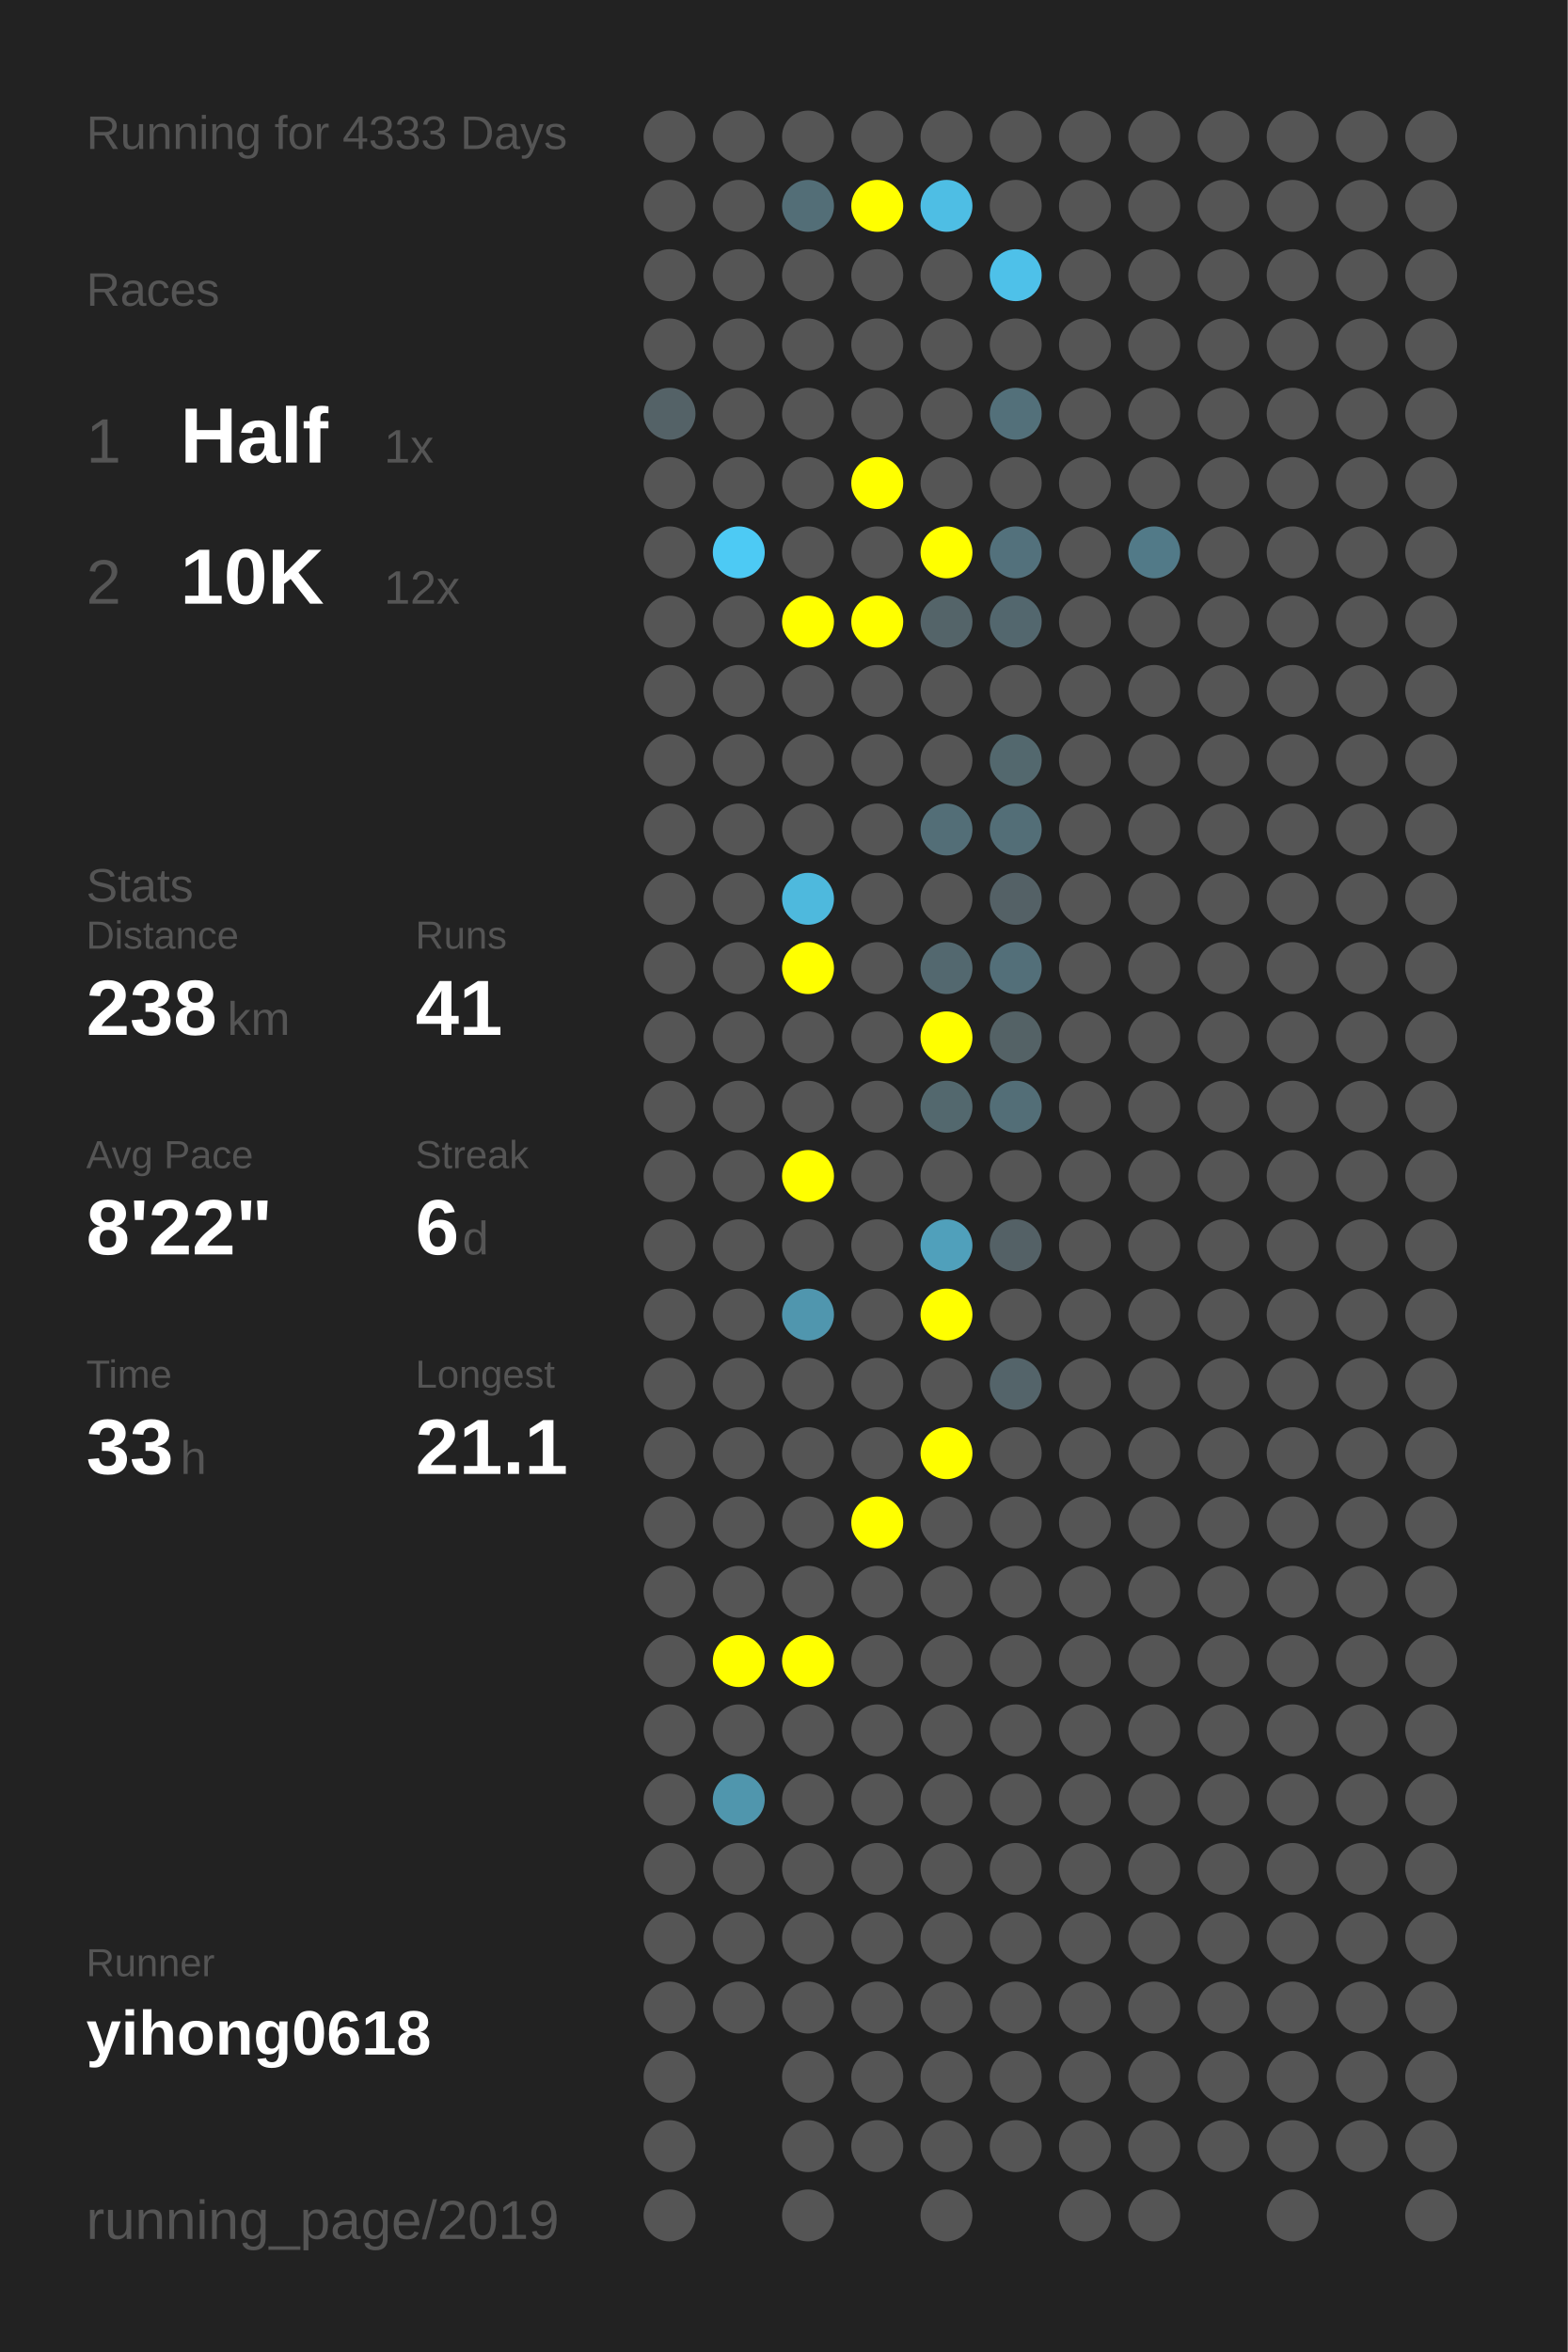
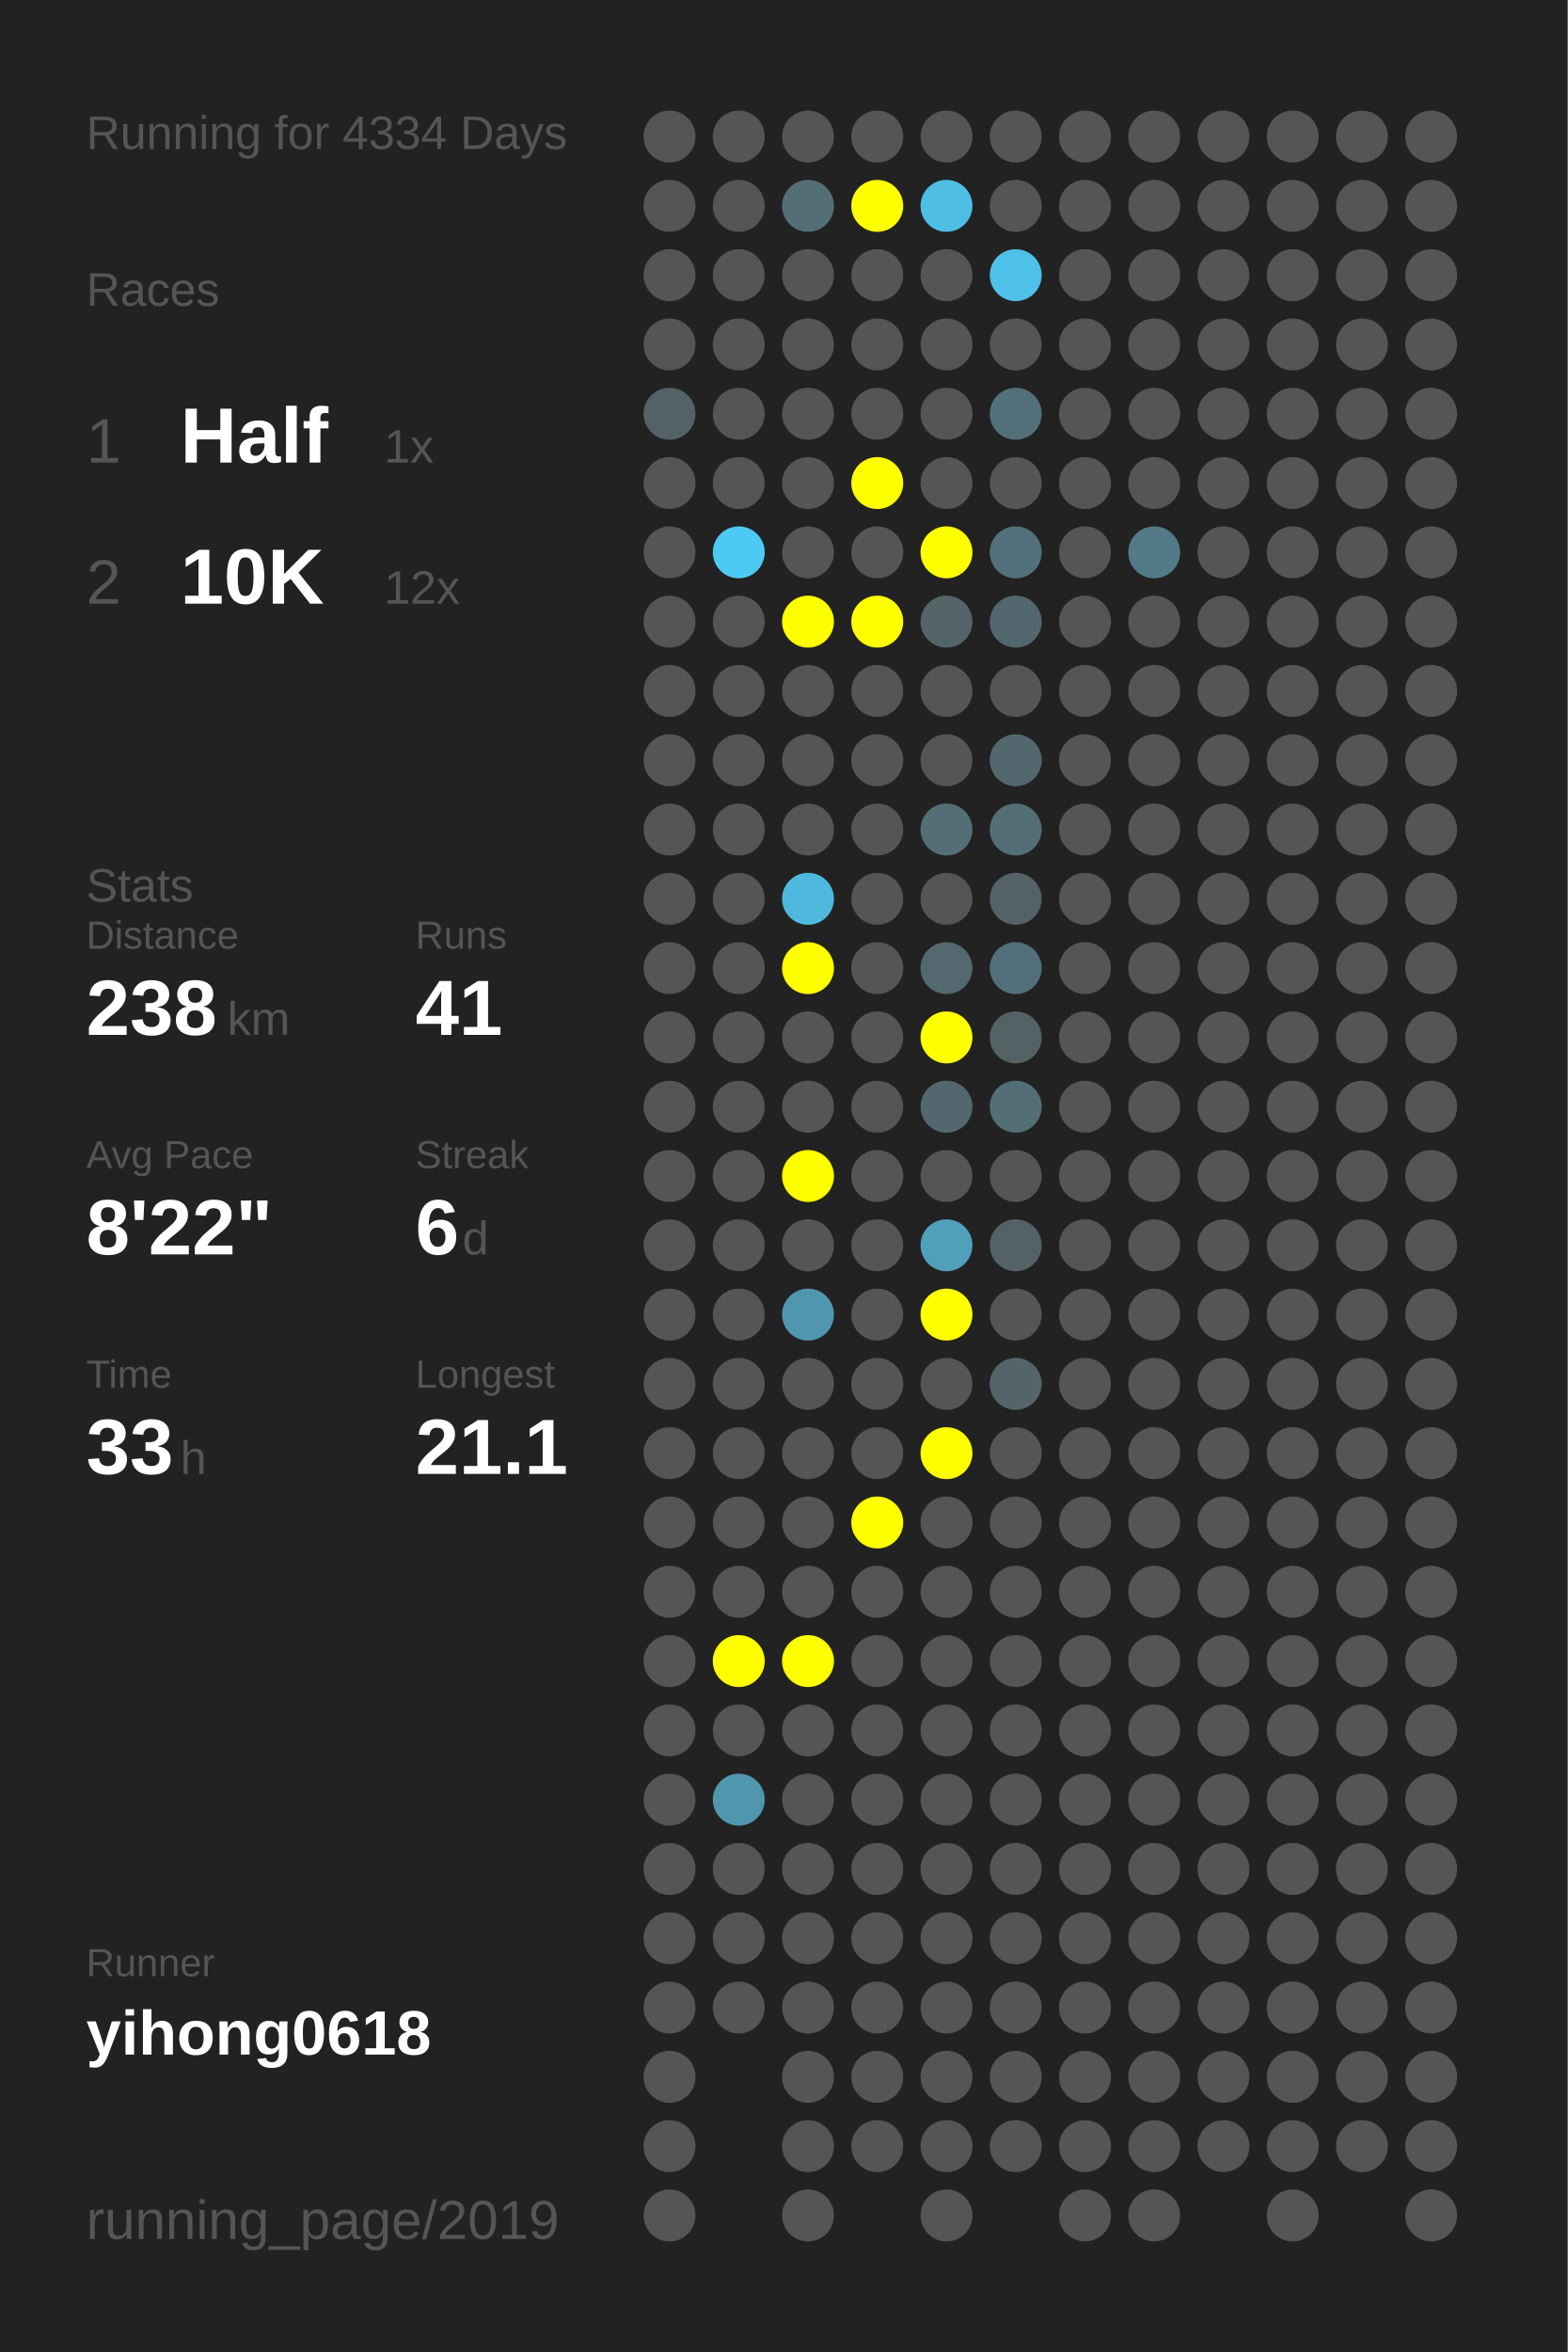
<svg xmlns="http://www.w3.org/2000/svg" baseProfile="full" height="300mm" version="1.1" viewBox="0,0,200,300" width="200mm">
  <defs />
  <rect fill="#222222" height="300" width="200" x="0" y="0" />
-   <text fill="#555555" style="font-size:6px; font-family:Arial;" x="11" y="19">Running for 4333 Days</text>
+   <text fill="#555555" style="font-size:6px; font-family:Arial;" x="11" y="19">Running for 4334 Days</text>
  <text fill="#555555" style="font-size:6px; font-family:Arial;" x="11" y="39">Races</text>
  <text fill="#555555" style="font-size:8px; font-family:Arial;" x="11" y="59">1</text>
  <text fill="#FFFFFF" style="font-size:10px; font-family:Arial; font-weight:bold;" x="23" y="59">Half</text>
  <text fill="#555555" style="font-size:6px; font-family:Arial;" x="49" y="59">1x</text>
  <text fill="#555555" style="font-size:8px; font-family:Arial;" x="11" y="77">2</text>
  <text fill="#FFFFFF" style="font-size:10px; font-family:Arial; font-weight:bold;" x="23" y="77">10K</text>
  <text fill="#555555" style="font-size:6px; font-family:Arial;" x="49" y="77">12x</text>
  <text fill="#555555" style="font-size:6px; font-family:Arial;" x="11" y="115">Stats</text>
  <text fill="#555555" style="font-size:5px; font-family:Arial;" x="11" y="121">Distance</text>
  <text fill="#FFFFFF" style="font-size:10px; font-family:Arial; font-weight:bold;" x="11" y="132">238</text>
  <text fill="#555555" style="font-size:6px; font-family:Arial;" x="29" y="132">km</text>
  <text fill="#555555" style="font-size:5px; font-family:Arial;" x="53" y="121">Runs</text>
  <text fill="#FFFFFF" style="font-size:10px; font-family:Arial; font-weight:bold;" x="53" y="132">41</text>
  <text fill="#555555" style="font-size:5px; font-family:Arial;" x="11" y="149">Avg Pace</text>
  <text fill="#FFFFFF" style="font-size:10px; font-family:Arial; font-weight:bold;" x="11" y="160">8'22"</text>
  <text fill="#555555" style="font-size:5px; font-family:Arial;" x="53" y="149">Streak</text>
  <text fill="#FFFFFF" style="font-size:10px; font-family:Arial; font-weight:bold;" x="53" y="160">6</text>
  <text fill="#555555" style="font-size:6px; font-family:Arial;" x="59" y="160">d</text>
  <text fill="#555555" style="font-size:5px; font-family:Arial;" x="11" y="177">Time</text>
  <text fill="#FFFFFF" style="font-size:10px; font-family:Arial; font-weight:bold;" x="11" y="188">33</text>
  <text fill="#555555" style="font-size:6px; font-family:Arial;" x="23" y="188">h</text>
  <text fill="#555555" style="font-size:5px; font-family:Arial;" x="53" y="177">Longest</text>
  <text fill="#FFFFFF" style="font-size:10px; font-family:Arial; font-weight:bold;" x="53" y="188">21.1</text>
  <text fill="#555555" style="font-size:5px; font-family:Arial;" x="11" y="252.065">Runner</text>
  <text fill="#FFFFFF" style="font-size:8px; font-family:Arial; font-weight:bold;" x="11" y="262.065">yihong0618</text>
  <text fill="#555555" style="font-size:7px; font-family:Arial;" x="11" y="285.581">running_page/2019</text>
  <circle cx="85.417" cy="17.419" fill="#555555" r="3.312" />
  <circle cx="85.417" cy="26.258" fill="#555555" r="3.312" />
  <circle cx="85.417" cy="35.097" fill="#555555" r="3.312" />
  <circle cx="85.417" cy="43.935" fill="#555555" r="3.312" />
  <circle cx="85.417" cy="52.774" fill="#546267" r="3.312" />
  <circle cx="85.417" cy="61.613" fill="#555555" r="3.312" />
  <circle cx="85.417" cy="70.452" fill="#555555" r="3.312" />
  <circle cx="85.417" cy="79.29" fill="#555555" r="3.312" />
  <circle cx="85.417" cy="88.129" fill="#555555" r="3.312" />
  <circle cx="85.417" cy="96.968" fill="#555555" r="3.312" />
  <circle cx="85.417" cy="105.806" fill="#555555" r="3.312" />
  <circle cx="85.417" cy="114.645" fill="#555555" r="3.312" />
  <circle cx="85.417" cy="123.484" fill="#555555" r="3.312" />
  <circle cx="85.417" cy="132.323" fill="#555555" r="3.312" />
  <circle cx="85.417" cy="141.161" fill="#555555" r="3.312" />
  <circle cx="85.417" cy="150" fill="#555555" r="3.312" />
  <circle cx="85.417" cy="158.839" fill="#555555" r="3.312" />
  <circle cx="85.417" cy="167.677" fill="#555555" r="3.312" />
  <circle cx="85.417" cy="176.516" fill="#555555" r="3.312" />
  <circle cx="85.417" cy="185.355" fill="#555555" r="3.312" />
  <circle cx="85.417" cy="194.194" fill="#555555" r="3.312" />
  <circle cx="85.417" cy="203.032" fill="#555555" r="3.312" />
  <circle cx="85.417" cy="211.871" fill="#555555" r="3.312" />
  <circle cx="85.417" cy="220.71" fill="#555555" r="3.312" />
  <circle cx="85.417" cy="229.548" fill="#555555" r="3.312" />
  <circle cx="85.417" cy="238.387" fill="#555555" r="3.312" />
  <circle cx="85.417" cy="247.226" fill="#555555" r="3.312" />
  <circle cx="85.417" cy="256.065" fill="#555555" r="3.312" />
  <circle cx="85.417" cy="264.903" fill="#555555" r="3.312" />
  <circle cx="85.417" cy="273.742" fill="#555555" r="3.312" />
  <circle cx="85.417" cy="282.581" fill="#555555" r="3.312" />
  <circle cx="94.25" cy="17.419" fill="#555555" r="3.312" />
  <circle cx="94.25" cy="26.258" fill="#555555" r="3.312" />
  <circle cx="94.25" cy="35.097" fill="#555555" r="3.312" />
  <circle cx="94.25" cy="43.935" fill="#555555" r="3.312" />
  <circle cx="94.25" cy="52.774" fill="#555555" r="3.312" />
  <circle cx="94.25" cy="61.613" fill="#555555" r="3.312" />
  <circle cx="94.25" cy="70.452" fill="#4dcaf4" r="3.312" />
  <circle cx="94.25" cy="79.29" fill="#555555" r="3.312" />
  <circle cx="94.25" cy="88.129" fill="#555555" r="3.312" />
  <circle cx="94.25" cy="96.968" fill="#555555" r="3.312" />
  <circle cx="94.25" cy="105.806" fill="#555555" r="3.312" />
  <circle cx="94.25" cy="114.645" fill="#555555" r="3.312" />
  <circle cx="94.25" cy="123.484" fill="#555555" r="3.312" />
  <circle cx="94.25" cy="132.323" fill="#555555" r="3.312" />
  <circle cx="94.25" cy="141.161" fill="#555555" r="3.312" />
  <circle cx="94.25" cy="150" fill="#555555" r="3.312" />
  <circle cx="94.25" cy="158.839" fill="#555555" r="3.312" />
  <circle cx="94.25" cy="167.677" fill="#555555" r="3.312" />
  <circle cx="94.25" cy="176.516" fill="#555555" r="3.312" />
  <circle cx="94.25" cy="185.355" fill="#555555" r="3.312" />
  <circle cx="94.25" cy="194.194" fill="#555555" r="3.312" />
  <circle cx="94.25" cy="203.032" fill="#555555" r="3.312" />
  <circle cx="94.25" cy="211.871" fill="#FFFF00" r="3.312" />
  <circle cx="94.25" cy="220.71" fill="#555555" r="3.312" />
  <circle cx="94.25" cy="229.548" fill="#5096ad" r="3.312" />
  <circle cx="94.25" cy="238.387" fill="#555555" r="3.312" />
  <circle cx="94.25" cy="247.226" fill="#555555" r="3.312" />
  <circle cx="94.25" cy="256.065" fill="#555555" r="3.312" />
  <circle cx="103.083" cy="17.419" fill="#555555" r="3.312" />
  <circle cx="103.083" cy="26.258" fill="#536e77" r="3.312" />
  <circle cx="103.083" cy="35.097" fill="#555555" r="3.312" />
  <circle cx="103.083" cy="43.935" fill="#555555" r="3.312" />
  <circle cx="103.083" cy="52.774" fill="#555555" r="3.312" />
  <circle cx="103.083" cy="61.613" fill="#555555" r="3.312" />
  <circle cx="103.083" cy="70.452" fill="#555555" r="3.312" />
  <circle cx="103.083" cy="79.29" fill="#FFFF00" r="3.312" />
  <circle cx="103.083" cy="88.129" fill="#555555" r="3.312" />
  <circle cx="103.083" cy="96.968" fill="#555555" r="3.312" />
  <circle cx="103.083" cy="105.806" fill="#555555" r="3.312" />
  <circle cx="103.083" cy="114.645" fill="#4eb9dd" r="3.312" />
  <circle cx="103.083" cy="123.484" fill="#FFFF00" r="3.312" />
  <circle cx="103.083" cy="132.323" fill="#555555" r="3.312" />
  <circle cx="103.083" cy="141.161" fill="#555555" r="3.312" />
  <circle cx="103.083" cy="150" fill="#FFFF00" r="3.312" />
  <circle cx="103.083" cy="158.839" fill="#555555" r="3.312" />
  <circle cx="103.083" cy="167.677" fill="#5096ae" r="3.312" />
  <circle cx="103.083" cy="176.516" fill="#555555" r="3.312" />
  <circle cx="103.083" cy="185.355" fill="#555555" r="3.312" />
  <circle cx="103.083" cy="194.194" fill="#555555" r="3.312" />
  <circle cx="103.083" cy="203.032" fill="#555555" r="3.312" />
  <circle cx="103.083" cy="211.871" fill="#FFFF00" r="3.312" />
  <circle cx="103.083" cy="220.71" fill="#555555" r="3.312" />
  <circle cx="103.083" cy="229.548" fill="#555555" r="3.312" />
  <circle cx="103.083" cy="238.387" fill="#555555" r="3.312" />
  <circle cx="103.083" cy="247.226" fill="#555555" r="3.312" />
  <circle cx="103.083" cy="256.065" fill="#555555" r="3.312" />
  <circle cx="103.083" cy="264.903" fill="#555555" r="3.312" />
  <circle cx="103.083" cy="273.742" fill="#555555" r="3.312" />
  <circle cx="103.083" cy="282.581" fill="#555555" r="3.312" />
  <circle cx="111.917" cy="17.419" fill="#555555" r="3.312" />
  <circle cx="111.917" cy="26.258" fill="#FFFF00" r="3.312" />
  <circle cx="111.917" cy="35.097" fill="#555555" r="3.312" />
  <circle cx="111.917" cy="43.935" fill="#555555" r="3.312" />
  <circle cx="111.917" cy="52.774" fill="#555555" r="3.312" />
  <circle cx="111.917" cy="61.613" fill="#FFFF00" r="3.312" />
  <circle cx="111.917" cy="70.452" fill="#555555" r="3.312" />
  <circle cx="111.917" cy="79.29" fill="#FFFF00" r="3.312" />
  <circle cx="111.917" cy="88.129" fill="#555555" r="3.312" />
  <circle cx="111.917" cy="96.968" fill="#555555" r="3.312" />
  <circle cx="111.917" cy="105.806" fill="#555555" r="3.312" />
  <circle cx="111.917" cy="114.645" fill="#555555" r="3.312" />
  <circle cx="111.917" cy="123.484" fill="#555555" r="3.312" />
  <circle cx="111.917" cy="132.323" fill="#555555" r="3.312" />
  <circle cx="111.917" cy="141.161" fill="#555555" r="3.312" />
  <circle cx="111.917" cy="150" fill="#555555" r="3.312" />
  <circle cx="111.917" cy="158.839" fill="#555555" r="3.312" />
  <circle cx="111.917" cy="167.677" fill="#555555" r="3.312" />
  <circle cx="111.917" cy="176.516" fill="#555555" r="3.312" />
  <circle cx="111.917" cy="185.355" fill="#555555" r="3.312" />
  <circle cx="111.917" cy="194.194" fill="#FFFF00" r="3.312" />
  <circle cx="111.917" cy="203.032" fill="#555555" r="3.312" />
  <circle cx="111.917" cy="211.871" fill="#555555" r="3.312" />
  <circle cx="111.917" cy="220.71" fill="#555555" r="3.312" />
  <circle cx="111.917" cy="229.548" fill="#555555" r="3.312" />
  <circle cx="111.917" cy="238.387" fill="#555555" r="3.312" />
  <circle cx="111.917" cy="247.226" fill="#555555" r="3.312" />
  <circle cx="111.917" cy="256.065" fill="#555555" r="3.312" />
  <circle cx="111.917" cy="264.903" fill="#555555" r="3.312" />
  <circle cx="111.917" cy="273.742" fill="#555555" r="3.312" />
  <circle cx="120.75" cy="17.419" fill="#555555" r="3.312" />
  <circle cx="120.75" cy="26.258" fill="#4ebee4" r="3.312" />
  <circle cx="120.75" cy="35.097" fill="#555555" r="3.312" />
  <circle cx="120.75" cy="43.935" fill="#555555" r="3.312" />
  <circle cx="120.75" cy="52.774" fill="#555555" r="3.312" />
  <circle cx="120.75" cy="61.613" fill="#555555" r="3.312" />
  <circle cx="120.75" cy="70.452" fill="#FFFF00" r="3.312" />
  <circle cx="120.75" cy="79.29" fill="#546469" r="3.312" />
  <circle cx="120.75" cy="88.129" fill="#555555" r="3.312" />
  <circle cx="120.75" cy="96.968" fill="#555555" r="3.312" />
  <circle cx="120.75" cy="105.806" fill="#536e77" r="3.312" />
  <circle cx="120.75" cy="114.645" fill="#555555" r="3.312" />
  <circle cx="120.75" cy="123.484" fill="#53686f" r="3.312" />
  <circle cx="120.75" cy="132.323" fill="#FFFF00" r="3.312" />
  <circle cx="120.75" cy="141.161" fill="#53686e" r="3.312" />
  <circle cx="120.75" cy="150" fill="#555555" r="3.312" />
  <circle cx="120.75" cy="158.839" fill="#50a0bb" r="3.312" />
  <circle cx="120.75" cy="167.677" fill="#FFFF00" r="3.312" />
  <circle cx="120.75" cy="176.516" fill="#555555" r="3.312" />
  <circle cx="120.75" cy="185.355" fill="#FFFF00" r="3.312" />
  <circle cx="120.75" cy="194.194" fill="#555555" r="3.312" />
  <circle cx="120.75" cy="203.032" fill="#555555" r="3.312" />
  <circle cx="120.75" cy="211.871" fill="#555555" r="3.312" />
  <circle cx="120.75" cy="220.71" fill="#555555" r="3.312" />
  <circle cx="120.75" cy="229.548" fill="#555555" r="3.312" />
  <circle cx="120.75" cy="238.387" fill="#555555" r="3.312" />
  <circle cx="120.75" cy="247.226" fill="#555555" r="3.312" />
  <circle cx="120.75" cy="256.065" fill="#555555" r="3.312" />
  <circle cx="120.75" cy="264.903" fill="#555555" r="3.312" />
  <circle cx="120.75" cy="273.742" fill="#555555" r="3.312" />
  <circle cx="120.75" cy="282.581" fill="#555555" r="3.312" />
  <circle cx="129.583" cy="17.419" fill="#555555" r="3.312" />
  <circle cx="129.583" cy="26.258" fill="#555555" r="3.312" />
  <circle cx="129.583" cy="35.097" fill="#4ec1e9" r="3.312" />
  <circle cx="129.583" cy="43.935" fill="#555555" r="3.312" />
  <circle cx="129.583" cy="52.774" fill="#53707a" r="3.312" />
  <circle cx="129.583" cy="61.613" fill="#555555" r="3.312" />
  <circle cx="129.583" cy="70.452" fill="#53717c" r="3.312" />
  <circle cx="129.583" cy="79.29" fill="#53676e" r="3.312" />
  <circle cx="129.583" cy="88.129" fill="#555555" r="3.312" />
  <circle cx="129.583" cy="96.968" fill="#53686e" r="3.312" />
  <circle cx="129.583" cy="105.806" fill="#536e77" r="3.312" />
  <circle cx="129.583" cy="114.645" fill="#546166" r="3.312" />
  <circle cx="129.583" cy="123.484" fill="#536f79" r="3.312" />
  <circle cx="129.583" cy="132.323" fill="#546266" r="3.312" />
  <circle cx="129.583" cy="141.161" fill="#536e77" r="3.312" />
  <circle cx="129.583" cy="150" fill="#555555" r="3.312" />
  <circle cx="129.583" cy="158.839" fill="#546166" r="3.312" />
  <circle cx="129.583" cy="167.677" fill="#555555" r="3.312" />
  <circle cx="129.583" cy="176.516" fill="#54646a" r="3.312" />
  <circle cx="129.583" cy="185.355" fill="#555555" r="3.312" />
  <circle cx="129.583" cy="194.194" fill="#555555" r="3.312" />
  <circle cx="129.583" cy="203.032" fill="#555555" r="3.312" />
  <circle cx="129.583" cy="211.871" fill="#555555" r="3.312" />
  <circle cx="129.583" cy="220.71" fill="#555555" r="3.312" />
  <circle cx="129.583" cy="229.548" fill="#555555" r="3.312" />
  <circle cx="129.583" cy="238.387" fill="#555555" r="3.312" />
  <circle cx="129.583" cy="247.226" fill="#555555" r="3.312" />
  <circle cx="129.583" cy="256.065" fill="#555555" r="3.312" />
  <circle cx="129.583" cy="264.903" fill="#555555" r="3.312" />
  <circle cx="129.583" cy="273.742" fill="#555555" r="3.312" />
  <circle cx="138.417" cy="17.419" fill="#555555" r="3.312" />
  <circle cx="138.417" cy="26.258" fill="#555555" r="3.312" />
  <circle cx="138.417" cy="35.097" fill="#555555" r="3.312" />
  <circle cx="138.417" cy="43.935" fill="#555555" r="3.312" />
  <circle cx="138.417" cy="52.774" fill="#555555" r="3.312" />
  <circle cx="138.417" cy="61.613" fill="#555555" r="3.312" />
  <circle cx="138.417" cy="70.452" fill="#555555" r="3.312" />
  <circle cx="138.417" cy="79.29" fill="#555555" r="3.312" />
  <circle cx="138.417" cy="88.129" fill="#555555" r="3.312" />
  <circle cx="138.417" cy="96.968" fill="#555555" r="3.312" />
  <circle cx="138.417" cy="105.806" fill="#555555" r="3.312" />
  <circle cx="138.417" cy="114.645" fill="#555555" r="3.312" />
  <circle cx="138.417" cy="123.484" fill="#555555" r="3.312" />
  <circle cx="138.417" cy="132.323" fill="#555555" r="3.312" />
  <circle cx="138.417" cy="141.161" fill="#555555" r="3.312" />
  <circle cx="138.417" cy="150" fill="#555555" r="3.312" />
  <circle cx="138.417" cy="158.839" fill="#555555" r="3.312" />
  <circle cx="138.417" cy="167.677" fill="#555555" r="3.312" />
  <circle cx="138.417" cy="176.516" fill="#555555" r="3.312" />
  <circle cx="138.417" cy="185.355" fill="#555555" r="3.312" />
  <circle cx="138.417" cy="194.194" fill="#555555" r="3.312" />
  <circle cx="138.417" cy="203.032" fill="#555555" r="3.312" />
  <circle cx="138.417" cy="211.871" fill="#555555" r="3.312" />
  <circle cx="138.417" cy="220.71" fill="#555555" r="3.312" />
  <circle cx="138.417" cy="229.548" fill="#555555" r="3.312" />
  <circle cx="138.417" cy="238.387" fill="#555555" r="3.312" />
  <circle cx="138.417" cy="247.226" fill="#555555" r="3.312" />
  <circle cx="138.417" cy="256.065" fill="#555555" r="3.312" />
  <circle cx="138.417" cy="264.903" fill="#555555" r="3.312" />
  <circle cx="138.417" cy="273.742" fill="#555555" r="3.312" />
  <circle cx="138.417" cy="282.581" fill="#555555" r="3.312" />
  <circle cx="147.25" cy="17.419" fill="#555555" r="3.312" />
  <circle cx="147.25" cy="26.258" fill="#555555" r="3.312" />
  <circle cx="147.25" cy="35.097" fill="#555555" r="3.312" />
  <circle cx="147.25" cy="43.935" fill="#555555" r="3.312" />
  <circle cx="147.25" cy="52.774" fill="#555555" r="3.312" />
  <circle cx="147.25" cy="61.613" fill="#555555" r="3.312" />
  <circle cx="147.25" cy="70.452" fill="#527a88" r="3.312" />
  <circle cx="147.25" cy="79.29" fill="#555555" r="3.312" />
  <circle cx="147.25" cy="88.129" fill="#555555" r="3.312" />
  <circle cx="147.25" cy="96.968" fill="#555555" r="3.312" />
  <circle cx="147.25" cy="105.806" fill="#555555" r="3.312" />
  <circle cx="147.25" cy="114.645" fill="#555555" r="3.312" />
  <circle cx="147.25" cy="123.484" fill="#555555" r="3.312" />
  <circle cx="147.25" cy="132.323" fill="#555555" r="3.312" />
  <circle cx="147.25" cy="141.161" fill="#555555" r="3.312" />
  <circle cx="147.25" cy="150" fill="#555555" r="3.312" />
  <circle cx="147.25" cy="158.839" fill="#555555" r="3.312" />
  <circle cx="147.25" cy="167.677" fill="#555555" r="3.312" />
  <circle cx="147.25" cy="176.516" fill="#555555" r="3.312" />
  <circle cx="147.25" cy="185.355" fill="#555555" r="3.312" />
  <circle cx="147.25" cy="194.194" fill="#555555" r="3.312" />
  <circle cx="147.25" cy="203.032" fill="#555555" r="3.312" />
  <circle cx="147.25" cy="211.871" fill="#555555" r="3.312" />
  <circle cx="147.25" cy="220.71" fill="#555555" r="3.312" />
  <circle cx="147.25" cy="229.548" fill="#555555" r="3.312" />
  <circle cx="147.25" cy="238.387" fill="#555555" r="3.312" />
  <circle cx="147.25" cy="247.226" fill="#555555" r="3.312" />
  <circle cx="147.25" cy="256.065" fill="#555555" r="3.312" />
  <circle cx="147.25" cy="264.903" fill="#555555" r="3.312" />
  <circle cx="147.25" cy="273.742" fill="#555555" r="3.312" />
  <circle cx="147.25" cy="282.581" fill="#555555" r="3.312" />
  <circle cx="156.083" cy="17.419" fill="#555555" r="3.312" />
  <circle cx="156.083" cy="26.258" fill="#555555" r="3.312" />
  <circle cx="156.083" cy="35.097" fill="#555555" r="3.312" />
  <circle cx="156.083" cy="43.935" fill="#555555" r="3.312" />
  <circle cx="156.083" cy="52.774" fill="#555555" r="3.312" />
  <circle cx="156.083" cy="61.613" fill="#555555" r="3.312" />
  <circle cx="156.083" cy="70.452" fill="#555555" r="3.312" />
  <circle cx="156.083" cy="79.29" fill="#555555" r="3.312" />
  <circle cx="156.083" cy="88.129" fill="#555555" r="3.312" />
  <circle cx="156.083" cy="96.968" fill="#555555" r="3.312" />
  <circle cx="156.083" cy="105.806" fill="#555555" r="3.312" />
  <circle cx="156.083" cy="114.645" fill="#555555" r="3.312" />
  <circle cx="156.083" cy="123.484" fill="#555555" r="3.312" />
  <circle cx="156.083" cy="132.323" fill="#555555" r="3.312" />
  <circle cx="156.083" cy="141.161" fill="#555555" r="3.312" />
  <circle cx="156.083" cy="150" fill="#555555" r="3.312" />
  <circle cx="156.083" cy="158.839" fill="#555555" r="3.312" />
  <circle cx="156.083" cy="167.677" fill="#555555" r="3.312" />
  <circle cx="156.083" cy="176.516" fill="#555555" r="3.312" />
  <circle cx="156.083" cy="185.355" fill="#555555" r="3.312" />
  <circle cx="156.083" cy="194.194" fill="#555555" r="3.312" />
  <circle cx="156.083" cy="203.032" fill="#555555" r="3.312" />
  <circle cx="156.083" cy="211.871" fill="#555555" r="3.312" />
  <circle cx="156.083" cy="220.71" fill="#555555" r="3.312" />
  <circle cx="156.083" cy="229.548" fill="#555555" r="3.312" />
  <circle cx="156.083" cy="238.387" fill="#555555" r="3.312" />
  <circle cx="156.083" cy="247.226" fill="#555555" r="3.312" />
  <circle cx="156.083" cy="256.065" fill="#555555" r="3.312" />
  <circle cx="156.083" cy="264.903" fill="#555555" r="3.312" />
  <circle cx="156.083" cy="273.742" fill="#555555" r="3.312" />
  <circle cx="164.917" cy="17.419" fill="#555555" r="3.312" />
  <circle cx="164.917" cy="26.258" fill="#555555" r="3.312" />
  <circle cx="164.917" cy="35.097" fill="#555555" r="3.312" />
  <circle cx="164.917" cy="43.935" fill="#555555" r="3.312" />
  <circle cx="164.917" cy="52.774" fill="#555555" r="3.312" />
  <circle cx="164.917" cy="61.613" fill="#555555" r="3.312" />
  <circle cx="164.917" cy="70.452" fill="#555555" r="3.312" />
  <circle cx="164.917" cy="79.29" fill="#555555" r="3.312" />
  <circle cx="164.917" cy="88.129" fill="#555555" r="3.312" />
  <circle cx="164.917" cy="96.968" fill="#555555" r="3.312" />
  <circle cx="164.917" cy="105.806" fill="#555555" r="3.312" />
  <circle cx="164.917" cy="114.645" fill="#555555" r="3.312" />
  <circle cx="164.917" cy="123.484" fill="#555555" r="3.312" />
  <circle cx="164.917" cy="132.323" fill="#555555" r="3.312" />
  <circle cx="164.917" cy="141.161" fill="#555555" r="3.312" />
  <circle cx="164.917" cy="150" fill="#555555" r="3.312" />
  <circle cx="164.917" cy="158.839" fill="#555555" r="3.312" />
  <circle cx="164.917" cy="167.677" fill="#555555" r="3.312" />
  <circle cx="164.917" cy="176.516" fill="#555555" r="3.312" />
  <circle cx="164.917" cy="185.355" fill="#555555" r="3.312" />
  <circle cx="164.917" cy="194.194" fill="#555555" r="3.312" />
  <circle cx="164.917" cy="203.032" fill="#555555" r="3.312" />
  <circle cx="164.917" cy="211.871" fill="#555555" r="3.312" />
  <circle cx="164.917" cy="220.71" fill="#555555" r="3.312" />
  <circle cx="164.917" cy="229.548" fill="#555555" r="3.312" />
  <circle cx="164.917" cy="238.387" fill="#555555" r="3.312" />
  <circle cx="164.917" cy="247.226" fill="#555555" r="3.312" />
  <circle cx="164.917" cy="256.065" fill="#555555" r="3.312" />
  <circle cx="164.917" cy="264.903" fill="#555555" r="3.312" />
  <circle cx="164.917" cy="273.742" fill="#555555" r="3.312" />
  <circle cx="164.917" cy="282.581" fill="#555555" r="3.312" />
  <circle cx="173.75" cy="17.419" fill="#555555" r="3.312" />
  <circle cx="173.75" cy="26.258" fill="#555555" r="3.312" />
  <circle cx="173.75" cy="35.097" fill="#555555" r="3.312" />
  <circle cx="173.75" cy="43.935" fill="#555555" r="3.312" />
  <circle cx="173.75" cy="52.774" fill="#555555" r="3.312" />
  <circle cx="173.75" cy="61.613" fill="#555555" r="3.312" />
  <circle cx="173.75" cy="70.452" fill="#555555" r="3.312" />
  <circle cx="173.75" cy="79.29" fill="#555555" r="3.312" />
  <circle cx="173.75" cy="88.129" fill="#555555" r="3.312" />
  <circle cx="173.75" cy="96.968" fill="#555555" r="3.312" />
  <circle cx="173.75" cy="105.806" fill="#555555" r="3.312" />
  <circle cx="173.75" cy="114.645" fill="#555555" r="3.312" />
  <circle cx="173.75" cy="123.484" fill="#555555" r="3.312" />
  <circle cx="173.75" cy="132.323" fill="#555555" r="3.312" />
  <circle cx="173.75" cy="141.161" fill="#555555" r="3.312" />
  <circle cx="173.75" cy="150" fill="#555555" r="3.312" />
  <circle cx="173.75" cy="158.839" fill="#555555" r="3.312" />
  <circle cx="173.75" cy="167.677" fill="#555555" r="3.312" />
  <circle cx="173.75" cy="176.516" fill="#555555" r="3.312" />
  <circle cx="173.75" cy="185.355" fill="#555555" r="3.312" />
  <circle cx="173.75" cy="194.194" fill="#555555" r="3.312" />
  <circle cx="173.75" cy="203.032" fill="#555555" r="3.312" />
  <circle cx="173.75" cy="211.871" fill="#555555" r="3.312" />
  <circle cx="173.75" cy="220.71" fill="#555555" r="3.312" />
  <circle cx="173.75" cy="229.548" fill="#555555" r="3.312" />
  <circle cx="173.75" cy="238.387" fill="#555555" r="3.312" />
  <circle cx="173.75" cy="247.226" fill="#555555" r="3.312" />
  <circle cx="173.75" cy="256.065" fill="#555555" r="3.312" />
  <circle cx="173.75" cy="264.903" fill="#555555" r="3.312" />
  <circle cx="173.75" cy="273.742" fill="#555555" r="3.312" />
  <circle cx="182.583" cy="17.419" fill="#555555" r="3.312" />
  <circle cx="182.583" cy="26.258" fill="#555555" r="3.312" />
  <circle cx="182.583" cy="35.097" fill="#555555" r="3.312" />
  <circle cx="182.583" cy="43.935" fill="#555555" r="3.312" />
  <circle cx="182.583" cy="52.774" fill="#555555" r="3.312" />
  <circle cx="182.583" cy="61.613" fill="#555555" r="3.312" />
  <circle cx="182.583" cy="70.452" fill="#555555" r="3.312" />
  <circle cx="182.583" cy="79.29" fill="#555555" r="3.312" />
  <circle cx="182.583" cy="88.129" fill="#555555" r="3.312" />
  <circle cx="182.583" cy="96.968" fill="#555555" r="3.312" />
  <circle cx="182.583" cy="105.806" fill="#555555" r="3.312" />
  <circle cx="182.583" cy="114.645" fill="#555555" r="3.312" />
  <circle cx="182.583" cy="123.484" fill="#555555" r="3.312" />
  <circle cx="182.583" cy="132.323" fill="#555555" r="3.312" />
  <circle cx="182.583" cy="141.161" fill="#555555" r="3.312" />
  <circle cx="182.583" cy="150" fill="#555555" r="3.312" />
  <circle cx="182.583" cy="158.839" fill="#555555" r="3.312" />
  <circle cx="182.583" cy="167.677" fill="#555555" r="3.312" />
  <circle cx="182.583" cy="176.516" fill="#555555" r="3.312" />
  <circle cx="182.583" cy="185.355" fill="#555555" r="3.312" />
  <circle cx="182.583" cy="194.194" fill="#555555" r="3.312" />
  <circle cx="182.583" cy="203.032" fill="#555555" r="3.312" />
  <circle cx="182.583" cy="211.871" fill="#555555" r="3.312" />
  <circle cx="182.583" cy="220.71" fill="#555555" r="3.312" />
  <circle cx="182.583" cy="229.548" fill="#555555" r="3.312" />
  <circle cx="182.583" cy="238.387" fill="#555555" r="3.312" />
  <circle cx="182.583" cy="247.226" fill="#555555" r="3.312" />
  <circle cx="182.583" cy="256.065" fill="#555555" r="3.312" />
  <circle cx="182.583" cy="264.903" fill="#555555" r="3.312" />
  <circle cx="182.583" cy="273.742" fill="#555555" r="3.312" />
  <circle cx="182.583" cy="282.581" fill="#555555" r="3.312" />
</svg>
